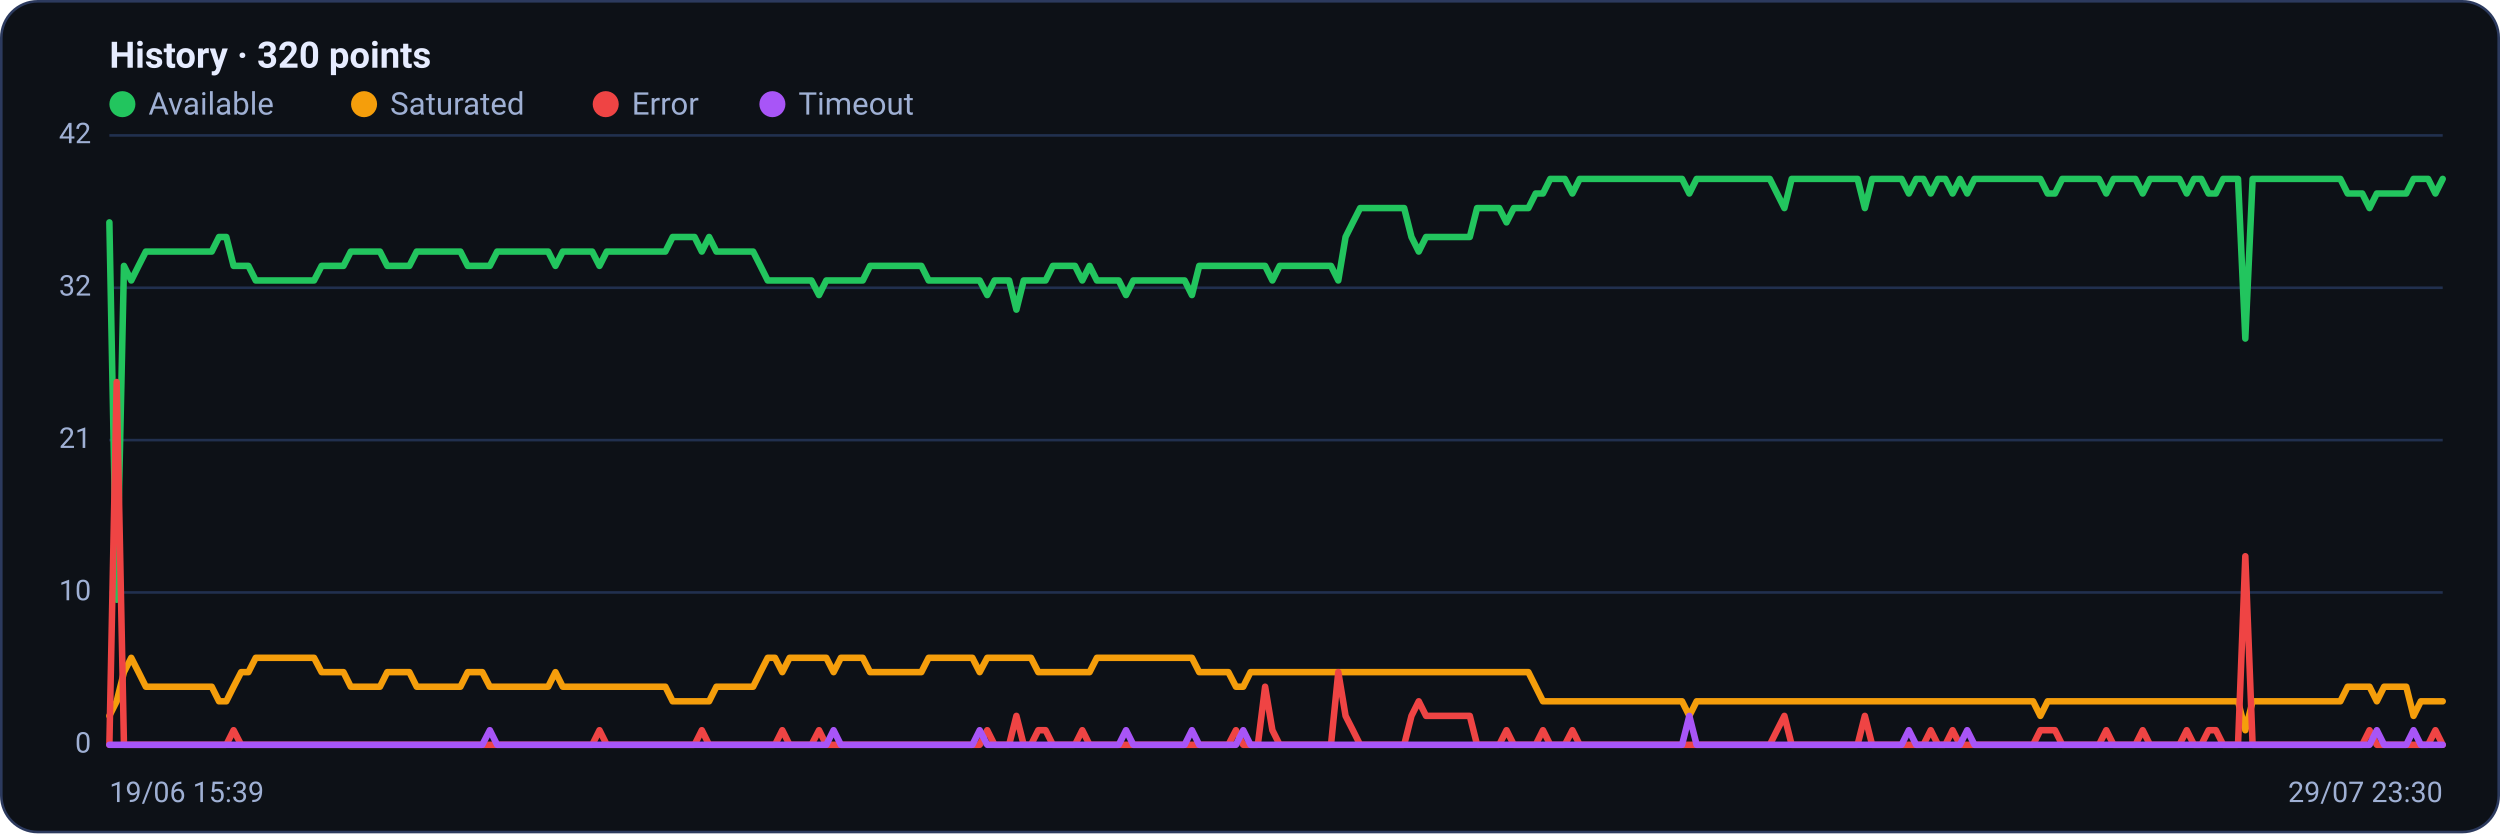
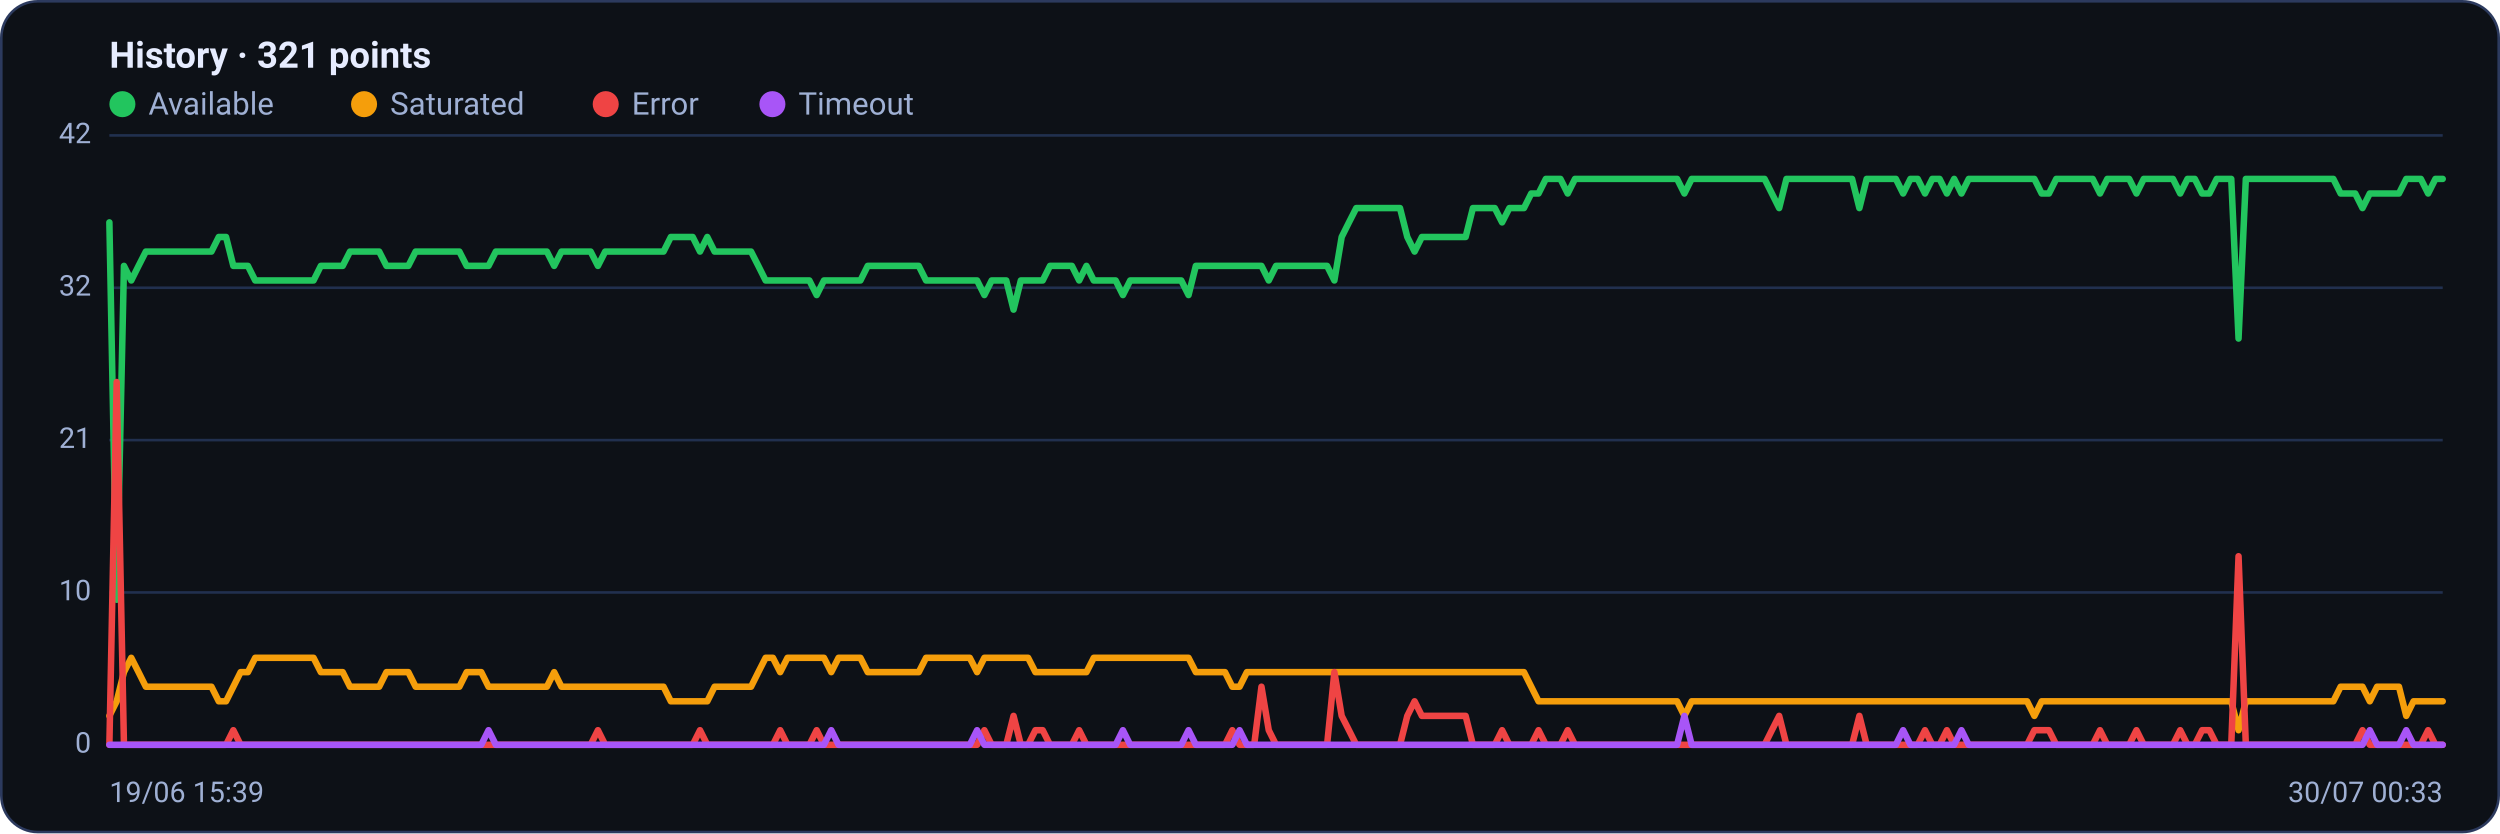
<svg xmlns="http://www.w3.org/2000/svg" viewBox="0 0 960 320" width="960" height="320" font-family="Segoe UI, system-ui, -apple-system, Roboto, Helvetica, Arial, sans-serif" role="img" aria-label="Availability history per region">
  <rect x="0.5" y="0.5" width="959" height="319" rx="14" fill="#0d1117" stroke="#2c3a5e" />
-   <text x="42" y="26" font-size="14" font-weight="600" fill="#e6ecff">History · 320 points</text>
+   <text x="42" y="26" font-size="14" font-weight="600" fill="#e6ecff">History · 321 points</text>
  <circle cx="47" cy="40" r="5" fill="#22c55e" />
  <text x="57" y="44" font-size="12" fill="#9fb0d4">Available</text>
  <circle cx="139.8" cy="40" r="5" fill="#f59e0b" />
  <text x="149.8" y="44" font-size="12" fill="#9fb0d4">Saturated</text>
  <circle cx="232.6" cy="40" r="5" fill="#ef4444" />
  <text x="242.6" y="44" font-size="12" fill="#9fb0d4">Error</text>
  <circle cx="296.6" cy="40" r="5" fill="#a855f7" />
  <text x="306.6" y="44" font-size="12" fill="#9fb0d4">Timeout</text>
  <line x1="42" y1="286.0" x2="938" y2="286.0" stroke="#21304f" stroke-width="1" />
  <text x="35" y="289.0" text-anchor="end" font-size="11" fill="#9fb0d4">0</text>
  <line x1="42" y1="227.5" x2="938" y2="227.5" stroke="#21304f" stroke-width="1" />
  <text x="35" y="230.5" text-anchor="end" font-size="11" fill="#9fb0d4">10</text>
  <line x1="42" y1="169.0" x2="938" y2="169.0" stroke="#21304f" stroke-width="1" />
  <text x="35" y="172.0" text-anchor="end" font-size="11" fill="#9fb0d4">21</text>
  <line x1="42" y1="110.5" x2="938" y2="110.5" stroke="#21304f" stroke-width="1" />
  <text x="35" y="113.5" text-anchor="end" font-size="11" fill="#9fb0d4">32</text>
  <line x1="42" y1="52.0" x2="938" y2="52.0" stroke="#21304f" stroke-width="1" />
  <text x="35" y="55.0" text-anchor="end" font-size="11" fill="#9fb0d4">42</text>
-   <polyline fill="none" stroke="#22c55e" stroke-width="2.5" stroke-linejoin="round" stroke-linecap="round" points="42.0,85.4 44.8,230.3 47.6,102.1 50.4,107.7 53.2,102.1 56.0,96.6 58.9,96.6 61.7,96.6 64.5,96.6 67.3,96.6 70.1,96.6 72.9,96.6 75.7,96.6 78.5,96.6 81.3,96.6 84.1,91.0 86.9,91.0 89.7,102.1 92.6,102.1 95.4,102.1 98.2,107.7 101.0,107.7 103.8,107.7 106.6,107.7 109.4,107.7 112.2,107.7 115.0,107.7 117.8,107.7 120.6,107.7 123.5,102.1 126.3,102.1 129.1,102.1 131.9,102.1 134.7,96.6 137.5,96.6 140.3,96.6 143.1,96.6 145.9,96.6 148.7,102.1 151.5,102.1 154.4,102.1 157.2,102.1 160.0,96.6 162.8,96.6 165.6,96.6 168.4,96.6 171.2,96.6 174.0,96.6 176.8,96.6 179.6,102.1 182.4,102.1 185.2,102.1 188.1,102.1 190.9,96.6 193.7,96.6 196.5,96.6 199.3,96.6 202.1,96.6 204.9,96.6 207.7,96.6 210.5,96.6 213.3,102.1 216.1,96.6 219.0,96.6 221.8,96.6 224.6,96.6 227.4,96.6 230.2,102.1 233.0,96.6 235.8,96.6 238.6,96.6 241.4,96.6 244.2,96.6 247.0,96.6 249.8,96.6 252.7,96.6 255.5,96.6 258.3,91.0 261.1,91.0 263.9,91.0 266.7,91.0 269.5,96.6 272.3,91.0 275.1,96.6 277.9,96.6 280.7,96.6 283.6,96.6 286.4,96.6 289.2,96.6 292.0,102.1 294.8,107.7 297.6,107.7 300.4,107.7 303.2,107.7 306.0,107.7 308.8,107.7 311.6,107.7 314.5,113.3 317.3,107.7 320.1,107.7 322.9,107.7 325.7,107.7 328.5,107.7 331.3,107.7 334.1,102.1 336.9,102.1 339.7,102.1 342.5,102.1 345.3,102.1 348.2,102.1 351.0,102.1 353.8,102.1 356.6,107.7 359.4,107.7 362.2,107.7 365.0,107.7 367.8,107.7 370.6,107.7 373.4,107.7 376.2,107.7 379.1,113.3 381.9,107.7 384.7,107.7 387.5,107.7 390.3,118.9 393.1,107.7 395.9,107.7 398.7,107.7 401.5,107.7 404.3,102.1 407.1,102.1 409.9,102.1 412.8,102.1 415.6,107.7 418.4,102.1 421.2,107.7 424.0,107.7 426.8,107.7 429.6,107.7 432.4,113.3 435.2,107.7 438.0,107.7 440.8,107.7 443.7,107.7 446.5,107.7 449.3,107.7 452.1,107.7 454.9,107.7 457.7,113.3 460.5,102.1 463.3,102.1 466.1,102.1 468.9,102.1 471.7,102.1 474.6,102.1 477.4,102.1 480.2,102.1 483.0,102.1 485.8,102.1 488.6,107.7 491.4,102.1 494.2,102.1 497.0,102.1 499.8,102.1 502.6,102.1 505.4,102.1 508.3,102.1 511.1,102.1 513.9,107.7 516.7,91.0 519.5,85.4 522.3,79.9 525.1,79.9 527.9,79.9 530.7,79.9 533.5,79.9 536.3,79.9 539.2,79.9 542.0,91.0 544.8,96.6 547.6,91.0 550.4,91.0 553.2,91.0 556.0,91.0 558.8,91.0 561.6,91.0 564.4,91.0 567.2,79.9 570.1,79.9 572.9,79.9 575.7,79.9 578.5,85.4 581.3,79.9 584.1,79.9 586.9,79.9 589.7,74.3 592.5,74.3 595.3,68.7 598.1,68.7 600.9,68.7 603.8,74.3 606.6,68.7 609.4,68.7 612.2,68.7 615.0,68.7 617.8,68.7 620.6,68.7 623.4,68.7 626.2,68.7 629.0,68.7 631.8,68.7 634.7,68.7 637.5,68.7 640.3,68.7 643.1,68.7 645.9,68.7 648.7,74.3 651.5,68.7 654.3,68.7 657.1,68.7 659.9,68.7 662.7,68.7 665.5,68.7 668.4,68.7 671.2,68.7 674.0,68.7 676.8,68.7 679.6,68.7 682.4,74.3 685.2,79.9 688.0,68.7 690.8,68.7 693.6,68.7 696.4,68.7 699.3,68.7 702.1,68.7 704.9,68.7 707.7,68.7 710.5,68.7 713.3,68.7 716.1,79.9 718.9,68.7 721.7,68.7 724.5,68.7 727.3,68.7 730.2,68.7 733.0,74.3 735.8,68.7 738.6,68.7 741.4,74.3 744.2,68.7 747.0,68.7 749.8,74.3 752.6,68.7 755.4,74.3 758.2,68.7 761.0,68.7 763.9,68.7 766.7,68.7 769.5,68.7 772.3,68.7 775.1,68.7 777.9,68.7 780.7,68.7 783.5,68.7 786.3,74.3 789.1,74.3 791.9,68.7 794.8,68.7 797.6,68.7 800.4,68.7 803.2,68.7 806.0,68.7 808.8,74.3 811.6,68.7 814.4,68.7 817.2,68.7 820.0,68.7 822.8,74.3 825.6,68.7 828.5,68.7 831.3,68.7 834.1,68.7 836.9,68.7 839.7,74.3 842.5,68.7 845.3,68.7 848.1,74.3 850.9,74.3 853.7,68.7 856.5,68.7 859.4,68.7 862.2,130.0 865.0,68.7 867.8,68.7 870.6,68.7 873.4,68.7 876.2,68.7 879.0,68.7 881.8,68.7 884.6,68.7 887.4,68.7 890.3,68.7 893.1,68.7 895.9,68.7 898.7,68.7 901.5,74.3 904.3,74.3 907.1,74.3 909.9,79.9 912.7,74.3 915.5,74.3 918.3,74.3 921.1,74.3 924.0,74.3 926.8,68.7 929.6,68.7 932.4,68.7 935.2,74.3 938.0,68.7" />
-   <polyline fill="none" stroke="#f59e0b" stroke-width="2.5" stroke-linejoin="round" stroke-linecap="round" points="42.0,274.9 44.8,269.3 47.6,258.1 50.4,252.6 53.2,258.1 56.0,263.7 58.9,263.7 61.7,263.7 64.5,263.7 67.3,263.7 70.1,263.7 72.9,263.7 75.7,263.7 78.5,263.7 81.3,263.7 84.1,269.3 86.9,269.3 89.7,263.7 92.6,258.1 95.4,258.1 98.2,252.6 101.0,252.6 103.8,252.6 106.6,252.6 109.4,252.6 112.2,252.6 115.0,252.6 117.8,252.6 120.6,252.6 123.5,258.1 126.3,258.1 129.1,258.1 131.9,258.1 134.7,263.7 137.5,263.7 140.3,263.7 143.1,263.7 145.9,263.7 148.7,258.1 151.5,258.1 154.4,258.1 157.2,258.1 160.0,263.7 162.8,263.7 165.6,263.7 168.4,263.7 171.2,263.7 174.0,263.7 176.8,263.7 179.6,258.1 182.4,258.1 185.2,258.1 188.1,263.7 190.9,263.7 193.7,263.7 196.5,263.7 199.3,263.7 202.1,263.7 204.9,263.7 207.7,263.7 210.5,263.7 213.3,258.1 216.1,263.7 219.0,263.7 221.8,263.7 224.6,263.7 227.4,263.7 230.2,263.7 233.0,263.7 235.8,263.7 238.6,263.7 241.4,263.7 244.2,263.7 247.0,263.7 249.8,263.7 252.7,263.7 255.5,263.7 258.3,269.3 261.1,269.3 263.9,269.3 266.7,269.3 269.5,269.3 272.3,269.3 275.1,263.7 277.9,263.7 280.7,263.7 283.6,263.7 286.4,263.7 289.2,263.7 292.0,258.1 294.8,252.6 297.6,252.6 300.4,258.1 303.2,252.6 306.0,252.6 308.8,252.6 311.6,252.6 314.5,252.6 317.3,252.6 320.1,258.1 322.9,252.6 325.7,252.6 328.5,252.6 331.3,252.6 334.1,258.1 336.9,258.1 339.7,258.1 342.5,258.1 345.3,258.1 348.2,258.1 351.0,258.1 353.8,258.1 356.6,252.6 359.4,252.6 362.2,252.6 365.0,252.6 367.8,252.6 370.6,252.6 373.4,252.6 376.2,258.1 379.1,252.6 381.9,252.6 384.7,252.6 387.5,252.6 390.3,252.6 393.1,252.6 395.9,252.6 398.7,258.1 401.5,258.1 404.3,258.1 407.1,258.1 409.9,258.1 412.8,258.1 415.6,258.1 418.4,258.1 421.2,252.6 424.0,252.6 426.8,252.6 429.6,252.6 432.4,252.6 435.2,252.6 438.0,252.6 440.8,252.6 443.7,252.6 446.5,252.6 449.3,252.6 452.1,252.6 454.9,252.6 457.7,252.6 460.5,258.1 463.3,258.1 466.1,258.1 468.9,258.1 471.7,258.1 474.6,263.7 477.4,263.7 480.2,258.1 483.0,258.1 485.8,258.1 488.6,258.1 491.4,258.1 494.2,258.1 497.0,258.1 499.8,258.1 502.6,258.1 505.4,258.1 508.3,258.1 511.1,258.1 513.9,258.1 516.7,258.1 519.5,258.1 522.3,258.1 525.1,258.1 527.9,258.1 530.7,258.1 533.5,258.1 536.3,258.1 539.2,258.1 542.0,258.1 544.8,258.1 547.6,258.1 550.4,258.1 553.2,258.1 556.0,258.1 558.8,258.1 561.6,258.1 564.4,258.1 567.2,258.1 570.1,258.1 572.9,258.1 575.7,258.1 578.5,258.1 581.3,258.1 584.1,258.1 586.9,258.1 589.7,263.7 592.5,269.3 595.3,269.3 598.1,269.3 600.9,269.3 603.8,269.3 606.6,269.3 609.4,269.3 612.2,269.3 615.0,269.3 617.8,269.3 620.6,269.3 623.4,269.3 626.2,269.3 629.0,269.3 631.8,269.3 634.7,269.3 637.5,269.3 640.3,269.3 643.1,269.3 645.9,269.3 648.7,274.9 651.5,269.3 654.3,269.3 657.1,269.3 659.9,269.3 662.7,269.3 665.5,269.3 668.4,269.3 671.2,269.3 674.0,269.3 676.8,269.3 679.6,269.3 682.4,269.3 685.2,269.3 688.0,269.3 690.8,269.3 693.6,269.3 696.4,269.3 699.3,269.3 702.1,269.3 704.9,269.3 707.7,269.3 710.5,269.3 713.3,269.3 716.1,269.3 718.9,269.3 721.7,269.3 724.5,269.3 727.3,269.3 730.2,269.3 733.0,269.3 735.8,269.3 738.6,269.3 741.4,269.3 744.2,269.3 747.0,269.3 749.8,269.3 752.6,269.3 755.4,269.3 758.2,269.3 761.0,269.3 763.9,269.3 766.7,269.3 769.5,269.3 772.3,269.3 775.1,269.3 777.9,269.3 780.7,269.3 783.5,274.9 786.3,269.3 789.1,269.3 791.9,269.3 794.8,269.3 797.6,269.3 800.4,269.3 803.2,269.3 806.0,269.3 808.8,269.3 811.6,269.3 814.4,269.3 817.2,269.3 820.0,269.3 822.8,269.3 825.6,269.3 828.5,269.3 831.3,269.3 834.1,269.3 836.9,269.3 839.7,269.3 842.5,269.3 845.3,269.3 848.1,269.3 850.9,269.3 853.7,269.3 856.5,269.3 859.4,269.3 862.2,280.4 865.0,269.3 867.8,269.3 870.6,269.3 873.4,269.3 876.2,269.3 879.0,269.3 881.8,269.3 884.6,269.3 887.4,269.3 890.3,269.3 893.1,269.3 895.9,269.3 898.7,269.3 901.5,263.7 904.3,263.7 907.1,263.7 909.9,263.7 912.7,269.3 915.5,263.7 918.3,263.7 921.1,263.7 924.0,263.7 926.8,274.9 929.6,269.3 932.4,269.3 935.2,269.3 938.0,269.3" />
-   <polyline fill="none" stroke="#ef4444" stroke-width="2.5" stroke-linejoin="round" stroke-linecap="round" points="42.0,286.0 44.8,146.7 47.6,286.0 50.4,286.0 53.2,286.0 56.0,286.0 58.9,286.0 61.7,286.0 64.5,286.0 67.3,286.0 70.1,286.0 72.9,286.0 75.7,286.0 78.5,286.0 81.3,286.0 84.1,286.0 86.9,286.0 89.7,280.4 92.6,286.0 95.4,286.0 98.2,286.0 101.0,286.0 103.8,286.0 106.6,286.0 109.4,286.0 112.2,286.0 115.0,286.0 117.8,286.0 120.6,286.0 123.5,286.0 126.3,286.0 129.1,286.0 131.9,286.0 134.7,286.0 137.5,286.0 140.3,286.0 143.1,286.0 145.9,286.0 148.7,286.0 151.5,286.0 154.4,286.0 157.2,286.0 160.0,286.0 162.8,286.0 165.6,286.0 168.4,286.0 171.2,286.0 174.0,286.0 176.8,286.0 179.6,286.0 182.4,286.0 185.2,286.0 188.1,286.0 190.9,286.0 193.7,286.0 196.5,286.0 199.3,286.0 202.1,286.0 204.9,286.0 207.7,286.0 210.5,286.0 213.3,286.0 216.1,286.0 219.0,286.0 221.8,286.0 224.6,286.0 227.4,286.0 230.2,280.4 233.0,286.0 235.8,286.0 238.6,286.0 241.4,286.0 244.2,286.0 247.0,286.0 249.8,286.0 252.7,286.0 255.5,286.0 258.3,286.0 261.1,286.0 263.9,286.0 266.7,286.0 269.5,280.4 272.3,286.0 275.1,286.0 277.9,286.0 280.7,286.0 283.6,286.0 286.4,286.0 289.2,286.0 292.0,286.0 294.8,286.0 297.6,286.0 300.4,280.4 303.2,286.0 306.0,286.0 308.8,286.0 311.6,286.0 314.5,280.4 317.3,286.0 320.1,286.0 322.9,286.0 325.7,286.0 328.5,286.0 331.3,286.0 334.1,286.0 336.9,286.0 339.7,286.0 342.5,286.0 345.3,286.0 348.2,286.0 351.0,286.0 353.8,286.0 356.6,286.0 359.4,286.0 362.2,286.0 365.0,286.0 367.8,286.0 370.6,286.0 373.4,286.0 376.2,286.0 379.1,280.4 381.9,286.0 384.7,286.0 387.5,286.0 390.3,274.9 393.1,286.0 395.9,286.0 398.7,280.4 401.5,280.4 404.3,286.0 407.1,286.0 409.9,286.0 412.8,286.0 415.6,280.4 418.4,286.0 421.2,286.0 424.0,286.0 426.8,286.0 429.6,286.0 432.4,286.0 435.2,286.0 438.0,286.0 440.8,286.0 443.7,286.0 446.5,286.0 449.3,286.0 452.1,286.0 454.9,286.0 457.7,286.0 460.5,286.0 463.3,286.0 466.1,286.0 468.9,286.0 471.7,286.0 474.6,280.4 477.4,286.0 480.2,286.0 483.0,286.0 485.8,263.7 488.6,280.4 491.4,286.0 494.2,286.0 497.0,286.0 499.8,286.0 502.6,286.0 505.4,286.0 508.3,286.0 511.1,286.0 513.9,258.1 516.7,274.9 519.5,280.4 522.3,286.0 525.1,286.0 527.9,286.0 530.7,286.0 533.5,286.0 536.3,286.0 539.2,286.0 542.0,274.9 544.8,269.3 547.6,274.9 550.4,274.9 553.2,274.9 556.0,274.9 558.8,274.9 561.6,274.9 564.4,274.9 567.2,286.0 570.1,286.0 572.9,286.0 575.7,286.0 578.5,280.4 581.3,286.0 584.1,286.0 586.9,286.0 589.7,286.0 592.5,280.4 595.3,286.0 598.1,286.0 600.9,286.0 603.8,280.4 606.6,286.0 609.4,286.0 612.2,286.0 615.0,286.0 617.8,286.0 620.6,286.0 623.4,286.0 626.2,286.0 629.0,286.0 631.8,286.0 634.7,286.0 637.5,286.0 640.3,286.0 643.1,286.0 645.9,286.0 648.7,286.0 651.5,286.0 654.3,286.0 657.1,286.0 659.9,286.0 662.7,286.0 665.5,286.0 668.4,286.0 671.2,286.0 674.0,286.0 676.8,286.0 679.6,286.0 682.4,280.4 685.2,274.9 688.0,286.0 690.8,286.0 693.6,286.0 696.4,286.0 699.3,286.0 702.1,286.0 704.9,286.0 707.7,286.0 710.5,286.0 713.3,286.0 716.1,274.9 718.9,286.0 721.7,286.0 724.5,286.0 727.3,286.0 730.2,286.0 733.0,286.0 735.8,286.0 738.6,286.0 741.4,280.4 744.2,286.0 747.0,286.0 749.8,280.4 752.6,286.0 755.4,286.0 758.2,286.0 761.0,286.0 763.9,286.0 766.7,286.0 769.5,286.0 772.3,286.0 775.1,286.0 777.9,286.0 780.7,286.0 783.5,280.4 786.3,280.4 789.1,280.4 791.9,286.0 794.8,286.0 797.6,286.0 800.4,286.0 803.2,286.0 806.0,286.0 808.8,280.4 811.6,286.0 814.4,286.0 817.2,286.0 820.0,286.0 822.8,280.4 825.6,286.0 828.5,286.0 831.3,286.0 834.1,286.0 836.9,286.0 839.7,280.4 842.5,286.0 845.3,286.0 848.1,280.4 850.9,280.4 853.7,286.0 856.5,286.0 859.4,286.0 862.2,213.6 865.0,286.0 867.8,286.0 870.6,286.0 873.4,286.0 876.2,286.0 879.0,286.0 881.8,286.0 884.6,286.0 887.4,286.0 890.3,286.0 893.1,286.0 895.9,286.0 898.7,286.0 901.5,286.0 904.3,286.0 907.1,286.0 909.9,280.4 912.7,286.0 915.5,286.0 918.3,286.0 921.1,286.0 924.0,286.0 926.8,286.0 929.6,286.0 932.4,286.0 935.2,280.4 938.0,286.0" />
-   <polyline fill="none" stroke="#a855f7" stroke-width="2.5" stroke-linejoin="round" stroke-linecap="round" points="42.0,286.0 44.8,286.0 47.6,286.0 50.4,286.0 53.2,286.0 56.0,286.0 58.9,286.0 61.7,286.0 64.5,286.0 67.3,286.0 70.1,286.0 72.9,286.0 75.7,286.0 78.5,286.0 81.3,286.0 84.1,286.0 86.9,286.0 89.7,286.0 92.6,286.0 95.4,286.0 98.2,286.0 101.0,286.0 103.8,286.0 106.6,286.0 109.4,286.0 112.2,286.0 115.0,286.0 117.8,286.0 120.6,286.0 123.5,286.0 126.3,286.0 129.1,286.0 131.9,286.0 134.7,286.0 137.5,286.0 140.3,286.0 143.1,286.0 145.9,286.0 148.7,286.0 151.5,286.0 154.4,286.0 157.2,286.0 160.0,286.0 162.8,286.0 165.6,286.0 168.4,286.0 171.2,286.0 174.0,286.0 176.8,286.0 179.6,286.0 182.4,286.0 185.2,286.0 188.1,280.4 190.9,286.0 193.7,286.0 196.5,286.0 199.3,286.0 202.1,286.0 204.9,286.0 207.7,286.0 210.5,286.0 213.3,286.0 216.1,286.0 219.0,286.0 221.8,286.0 224.6,286.0 227.4,286.0 230.2,286.0 233.0,286.0 235.8,286.0 238.6,286.0 241.4,286.0 244.2,286.0 247.0,286.0 249.8,286.0 252.7,286.0 255.5,286.0 258.3,286.0 261.1,286.0 263.9,286.0 266.7,286.0 269.5,286.0 272.3,286.0 275.1,286.0 277.9,286.0 280.7,286.0 283.6,286.0 286.4,286.0 289.2,286.0 292.0,286.0 294.8,286.0 297.6,286.0 300.4,286.0 303.2,286.0 306.0,286.0 308.8,286.0 311.6,286.0 314.5,286.0 317.3,286.0 320.1,280.4 322.9,286.0 325.7,286.0 328.5,286.0 331.3,286.0 334.1,286.0 336.9,286.0 339.7,286.0 342.5,286.0 345.3,286.0 348.2,286.0 351.0,286.0 353.8,286.0 356.6,286.0 359.4,286.0 362.2,286.0 365.0,286.0 367.8,286.0 370.6,286.0 373.4,286.0 376.2,280.4 379.1,286.0 381.9,286.0 384.7,286.0 387.5,286.0 390.3,286.0 393.1,286.0 395.9,286.0 398.7,286.0 401.5,286.0 404.3,286.0 407.1,286.0 409.9,286.0 412.8,286.0 415.6,286.0 418.4,286.0 421.2,286.0 424.0,286.0 426.8,286.0 429.6,286.0 432.4,280.4 435.2,286.0 438.0,286.0 440.8,286.0 443.7,286.0 446.5,286.0 449.3,286.0 452.1,286.0 454.9,286.0 457.7,280.4 460.5,286.0 463.3,286.0 466.1,286.0 468.9,286.0 471.7,286.0 474.6,286.0 477.4,280.4 480.2,286.0 483.0,286.0 485.8,286.0 488.6,286.0 491.4,286.0 494.2,286.0 497.0,286.0 499.8,286.0 502.6,286.0 505.4,286.0 508.3,286.0 511.1,286.0 513.9,286.0 516.7,286.0 519.5,286.0 522.3,286.0 525.1,286.0 527.9,286.0 530.7,286.0 533.5,286.0 536.3,286.0 539.2,286.0 542.0,286.0 544.8,286.0 547.6,286.0 550.4,286.0 553.2,286.0 556.0,286.0 558.8,286.0 561.6,286.0 564.4,286.0 567.2,286.0 570.1,286.0 572.9,286.0 575.7,286.0 578.5,286.0 581.3,286.0 584.1,286.0 586.9,286.0 589.7,286.0 592.5,286.0 595.3,286.0 598.1,286.0 600.9,286.0 603.8,286.0 606.6,286.0 609.4,286.0 612.2,286.0 615.0,286.0 617.8,286.0 620.6,286.0 623.4,286.0 626.2,286.0 629.0,286.0 631.8,286.0 634.7,286.0 637.5,286.0 640.3,286.0 643.1,286.0 645.9,286.0 648.7,274.9 651.5,286.0 654.3,286.0 657.1,286.0 659.9,286.0 662.7,286.0 665.5,286.0 668.4,286.0 671.2,286.0 674.0,286.0 676.8,286.0 679.6,286.0 682.4,286.0 685.2,286.0 688.0,286.0 690.8,286.0 693.6,286.0 696.4,286.0 699.3,286.0 702.1,286.0 704.9,286.0 707.7,286.0 710.5,286.0 713.3,286.0 716.1,286.0 718.9,286.0 721.7,286.0 724.5,286.0 727.3,286.0 730.2,286.0 733.0,280.4 735.8,286.0 738.6,286.0 741.4,286.0 744.2,286.0 747.0,286.0 749.8,286.0 752.6,286.0 755.4,280.4 758.2,286.0 761.0,286.0 763.9,286.0 766.7,286.0 769.5,286.0 772.3,286.0 775.1,286.0 777.9,286.0 780.7,286.0 783.5,286.0 786.3,286.0 789.1,286.0 791.9,286.0 794.8,286.0 797.6,286.0 800.4,286.0 803.2,286.0 806.0,286.0 808.8,286.0 811.6,286.0 814.4,286.0 817.2,286.0 820.0,286.0 822.8,286.0 825.6,286.0 828.5,286.0 831.3,286.0 834.1,286.0 836.9,286.0 839.7,286.0 842.5,286.0 845.3,286.0 848.1,286.0 850.9,286.0 853.7,286.0 856.5,286.0 859.4,286.0 862.2,286.0 865.0,286.0 867.8,286.0 870.6,286.0 873.4,286.0 876.2,286.0 879.0,286.0 881.8,286.0 884.6,286.0 887.4,286.0 890.3,286.0 893.1,286.0 895.9,286.0 898.7,286.0 901.5,286.0 904.3,286.0 907.1,286.0 909.9,286.0 912.7,280.4 915.5,286.0 918.3,286.0 921.1,286.0 924.0,286.0 926.8,280.4 929.6,286.0 932.4,286.0 935.2,286.0 938.0,286.0" />
+   <polyline fill="none" stroke="#22c55e" stroke-width="2.5" stroke-linejoin="round" stroke-linecap="round" points="42.0,85.4 44.8,230.3 47.6,102.1 50.4,107.7 53.2,102.1 56.0,96.6 58.8,96.6 61.6,96.6 64.4,96.6 67.2,96.6 70.0,96.6 72.8,96.6 75.6,96.6 78.4,96.6 81.2,96.6 84.0,91.0 86.8,91.0 89.6,102.1 92.4,102.1 95.2,102.1 98.0,107.7 100.8,107.7 103.6,107.7 106.4,107.7 109.2,107.7 112.0,107.7 114.8,107.7 117.6,107.7 120.4,107.7 123.2,102.1 126.0,102.1 128.8,102.1 131.6,102.1 134.4,96.6 137.2,96.6 140.0,96.6 142.8,96.6 145.6,96.6 148.4,102.1 151.2,102.1 154.0,102.1 156.8,102.1 159.6,96.6 162.4,96.6 165.2,96.6 168.0,96.6 170.8,96.6 173.6,96.6 176.4,96.6 179.2,102.1 182.0,102.1 184.8,102.1 187.6,102.1 190.4,96.6 193.2,96.6 196.0,96.6 198.8,96.6 201.6,96.6 204.4,96.6 207.2,96.6 210.0,96.6 212.8,102.1 215.6,96.6 218.4,96.6 221.2,96.6 224.0,96.6 226.8,96.6 229.6,102.1 232.4,96.6 235.2,96.6 238.0,96.6 240.8,96.6 243.6,96.6 246.4,96.6 249.2,96.6 252.0,96.6 254.8,96.6 257.6,91.0 260.4,91.0 263.2,91.0 266.0,91.0 268.8,96.6 271.6,91.0 274.4,96.6 277.2,96.6 280.0,96.6 282.8,96.6 285.6,96.6 288.4,96.6 291.2,102.1 294.0,107.7 296.8,107.7 299.6,107.7 302.4,107.7 305.2,107.7 308.0,107.7 310.8,107.7 313.6,113.3 316.4,107.7 319.2,107.7 322.0,107.7 324.8,107.7 327.6,107.7 330.4,107.7 333.2,102.1 336.0,102.1 338.8,102.1 341.6,102.1 344.4,102.1 347.2,102.1 350.0,102.1 352.8,102.1 355.6,107.7 358.4,107.7 361.2,107.7 364.0,107.7 366.8,107.7 369.6,107.7 372.4,107.7 375.2,107.7 378.0,113.3 380.8,107.7 383.6,107.7 386.4,107.7 389.2,118.9 392.0,107.7 394.8,107.7 397.6,107.7 400.4,107.7 403.2,102.1 406.0,102.1 408.8,102.1 411.6,102.1 414.4,107.7 417.2,102.1 420.0,107.7 422.8,107.7 425.6,107.7 428.4,107.7 431.2,113.3 434.0,107.7 436.8,107.7 439.6,107.7 442.4,107.7 445.2,107.7 448.0,107.7 450.8,107.7 453.6,107.7 456.4,113.3 459.2,102.1 462.0,102.1 464.8,102.1 467.6,102.1 470.4,102.1 473.2,102.1 476.0,102.1 478.8,102.1 481.6,102.1 484.4,102.1 487.2,107.7 490.0,102.1 492.8,102.1 495.6,102.1 498.4,102.1 501.2,102.1 504.0,102.1 506.8,102.1 509.6,102.1 512.4,107.7 515.2,91.0 518.0,85.4 520.8,79.9 523.6,79.9 526.4,79.9 529.2,79.9 532.0,79.9 534.8,79.9 537.6,79.9 540.4,91.0 543.2,96.6 546.0,91.0 548.8,91.0 551.6,91.0 554.4,91.0 557.2,91.0 560.0,91.0 562.8,91.0 565.6,79.9 568.4,79.9 571.2,79.9 574.0,79.9 576.8,85.4 579.6,79.9 582.4,79.9 585.2,79.9 588.0,74.3 590.8,74.3 593.6,68.7 596.4,68.7 599.2,68.7 602.0,74.3 604.8,68.7 607.6,68.7 610.4,68.7 613.2,68.7 616.0,68.7 618.8,68.7 621.6,68.7 624.4,68.7 627.2,68.7 630.0,68.7 632.8,68.7 635.6,68.7 638.4,68.7 641.2,68.7 644.0,68.7 646.8,74.3 649.6,68.7 652.4,68.7 655.2,68.7 658.0,68.7 660.8,68.7 663.6,68.7 666.4,68.7 669.2,68.7 672.0,68.7 674.8,68.7 677.6,68.7 680.4,74.3 683.2,79.9 686.0,68.7 688.8,68.7 691.6,68.7 694.4,68.7 697.2,68.7 700.0,68.7 702.8,68.7 705.6,68.7 708.4,68.7 711.2,68.7 714.0,79.9 716.8,68.7 719.6,68.7 722.4,68.7 725.2,68.7 728.0,68.7 730.8,74.3 733.6,68.7 736.4,68.7 739.2,74.3 742.0,68.7 744.8,68.7 747.6,74.3 750.4,68.7 753.2,74.3 756.0,68.7 758.8,68.7 761.6,68.7 764.4,68.7 767.2,68.7 770.0,68.7 772.8,68.7 775.6,68.7 778.4,68.7 781.2,68.7 784.0,74.3 786.8,74.3 789.6,68.7 792.4,68.7 795.2,68.7 798.0,68.7 800.8,68.7 803.6,68.7 806.4,74.3 809.2,68.7 812.0,68.7 814.8,68.7 817.6,68.7 820.4,74.3 823.2,68.7 826.0,68.7 828.8,68.7 831.6,68.7 834.4,68.7 837.2,74.3 840.0,68.7 842.8,68.7 845.6,74.3 848.4,74.3 851.2,68.7 854.0,68.7 856.8,68.7 859.6,130.0 862.4,68.7 865.2,68.7 868.0,68.7 870.8,68.7 873.6,68.7 876.4,68.7 879.2,68.7 882.0,68.7 884.8,68.7 887.6,68.7 890.4,68.7 893.2,68.7 896.0,68.7 898.8,74.3 901.6,74.3 904.4,74.3 907.2,79.9 910.0,74.3 912.8,74.3 915.6,74.3 918.4,74.3 921.2,74.3 924.0,68.7 926.8,68.7 929.6,68.7 932.4,74.3 935.2,68.7 938.0,68.7" />
+   <polyline fill="none" stroke="#f59e0b" stroke-width="2.5" stroke-linejoin="round" stroke-linecap="round" points="42.0,274.9 44.8,269.3 47.6,258.1 50.4,252.6 53.2,258.1 56.0,263.7 58.8,263.7 61.6,263.7 64.4,263.7 67.2,263.7 70.0,263.7 72.8,263.7 75.6,263.7 78.4,263.7 81.2,263.7 84.0,269.3 86.8,269.3 89.6,263.7 92.4,258.1 95.2,258.1 98.0,252.6 100.8,252.6 103.6,252.6 106.4,252.6 109.2,252.6 112.0,252.6 114.8,252.6 117.6,252.6 120.4,252.6 123.2,258.1 126.0,258.1 128.8,258.1 131.6,258.1 134.4,263.7 137.2,263.7 140.0,263.7 142.8,263.7 145.6,263.7 148.4,258.1 151.2,258.1 154.0,258.1 156.8,258.1 159.6,263.7 162.4,263.7 165.2,263.7 168.0,263.7 170.8,263.7 173.6,263.7 176.4,263.7 179.2,258.1 182.0,258.1 184.8,258.1 187.6,263.7 190.4,263.7 193.2,263.7 196.0,263.7 198.8,263.7 201.6,263.7 204.4,263.7 207.2,263.7 210.0,263.7 212.8,258.1 215.6,263.7 218.4,263.7 221.2,263.7 224.0,263.7 226.8,263.7 229.6,263.7 232.4,263.7 235.2,263.7 238.0,263.7 240.8,263.7 243.6,263.7 246.4,263.7 249.2,263.7 252.0,263.7 254.8,263.7 257.6,269.3 260.4,269.3 263.2,269.3 266.0,269.3 268.8,269.3 271.6,269.3 274.4,263.7 277.2,263.7 280.0,263.7 282.8,263.7 285.6,263.7 288.4,263.7 291.2,258.1 294.0,252.6 296.8,252.6 299.6,258.1 302.4,252.6 305.2,252.6 308.0,252.6 310.8,252.6 313.6,252.6 316.4,252.6 319.2,258.1 322.0,252.6 324.8,252.6 327.6,252.6 330.4,252.6 333.2,258.1 336.0,258.1 338.8,258.1 341.6,258.1 344.4,258.1 347.2,258.1 350.0,258.1 352.8,258.1 355.6,252.6 358.4,252.6 361.2,252.6 364.0,252.6 366.8,252.6 369.6,252.6 372.4,252.6 375.2,258.1 378.0,252.6 380.8,252.6 383.6,252.6 386.4,252.6 389.2,252.6 392.0,252.6 394.8,252.6 397.6,258.1 400.4,258.1 403.2,258.1 406.0,258.1 408.8,258.1 411.6,258.1 414.4,258.1 417.2,258.1 420.0,252.6 422.8,252.6 425.6,252.6 428.4,252.6 431.2,252.6 434.0,252.6 436.8,252.6 439.6,252.6 442.4,252.6 445.2,252.6 448.0,252.6 450.8,252.6 453.6,252.6 456.4,252.6 459.2,258.1 462.0,258.1 464.8,258.1 467.6,258.1 470.4,258.1 473.2,263.7 476.0,263.7 478.8,258.1 481.6,258.1 484.4,258.1 487.2,258.1 490.0,258.1 492.8,258.1 495.6,258.1 498.4,258.1 501.2,258.1 504.0,258.1 506.8,258.1 509.6,258.1 512.4,258.1 515.2,258.1 518.0,258.1 520.8,258.1 523.6,258.1 526.4,258.1 529.2,258.1 532.0,258.1 534.8,258.1 537.6,258.1 540.4,258.1 543.2,258.1 546.0,258.1 548.8,258.1 551.6,258.1 554.4,258.1 557.2,258.1 560.0,258.1 562.8,258.1 565.6,258.1 568.4,258.1 571.2,258.1 574.0,258.1 576.8,258.1 579.6,258.1 582.4,258.1 585.2,258.1 588.0,263.7 590.8,269.3 593.6,269.3 596.4,269.3 599.2,269.3 602.0,269.3 604.8,269.3 607.6,269.3 610.4,269.3 613.2,269.3 616.0,269.3 618.8,269.3 621.6,269.3 624.4,269.3 627.2,269.3 630.0,269.3 632.8,269.3 635.6,269.3 638.4,269.3 641.2,269.3 644.0,269.3 646.8,274.9 649.6,269.3 652.4,269.3 655.2,269.3 658.0,269.3 660.8,269.3 663.6,269.3 666.4,269.3 669.2,269.3 672.0,269.3 674.8,269.3 677.6,269.3 680.4,269.3 683.2,269.3 686.0,269.3 688.8,269.3 691.6,269.3 694.4,269.3 697.2,269.3 700.0,269.3 702.8,269.3 705.6,269.3 708.4,269.3 711.2,269.3 714.0,269.3 716.8,269.3 719.6,269.3 722.4,269.3 725.2,269.3 728.0,269.3 730.8,269.3 733.6,269.3 736.4,269.3 739.2,269.3 742.0,269.3 744.8,269.3 747.6,269.3 750.4,269.3 753.2,269.3 756.0,269.3 758.8,269.3 761.6,269.3 764.4,269.3 767.2,269.3 770.0,269.3 772.8,269.3 775.6,269.3 778.4,269.3 781.2,274.9 784.0,269.3 786.8,269.3 789.6,269.3 792.4,269.3 795.2,269.3 798.0,269.3 800.8,269.3 803.6,269.3 806.4,269.3 809.2,269.3 812.0,269.3 814.8,269.3 817.6,269.3 820.4,269.3 823.2,269.3 826.0,269.3 828.8,269.3 831.6,269.3 834.4,269.3 837.2,269.3 840.0,269.3 842.8,269.3 845.6,269.3 848.4,269.3 851.2,269.3 854.0,269.3 856.8,269.3 859.6,280.4 862.4,269.3 865.2,269.3 868.0,269.3 870.8,269.3 873.6,269.3 876.4,269.3 879.2,269.3 882.0,269.3 884.8,269.3 887.6,269.3 890.4,269.3 893.2,269.3 896.0,269.3 898.8,263.7 901.6,263.7 904.4,263.7 907.2,263.7 910.0,269.3 912.8,263.7 915.6,263.7 918.4,263.7 921.2,263.7 924.0,274.9 926.8,269.3 929.6,269.3 932.4,269.3 935.2,269.3 938.0,269.3" />
+   <polyline fill="none" stroke="#ef4444" stroke-width="2.5" stroke-linejoin="round" stroke-linecap="round" points="42.0,286.0 44.8,146.7 47.6,286.0 50.4,286.0 53.2,286.0 56.0,286.0 58.8,286.0 61.6,286.0 64.4,286.0 67.2,286.0 70.0,286.0 72.8,286.0 75.6,286.0 78.4,286.0 81.2,286.0 84.0,286.0 86.8,286.0 89.6,280.4 92.4,286.0 95.2,286.0 98.0,286.0 100.8,286.0 103.6,286.0 106.4,286.0 109.2,286.0 112.0,286.0 114.8,286.0 117.6,286.0 120.4,286.0 123.2,286.0 126.0,286.0 128.8,286.0 131.6,286.0 134.4,286.0 137.2,286.0 140.0,286.0 142.8,286.0 145.6,286.0 148.4,286.0 151.2,286.0 154.0,286.0 156.8,286.0 159.6,286.0 162.4,286.0 165.2,286.0 168.0,286.0 170.8,286.0 173.6,286.0 176.4,286.0 179.2,286.0 182.0,286.0 184.8,286.0 187.6,286.0 190.4,286.0 193.2,286.0 196.0,286.0 198.8,286.0 201.6,286.0 204.4,286.0 207.2,286.0 210.0,286.0 212.8,286.0 215.6,286.0 218.4,286.0 221.2,286.0 224.0,286.0 226.8,286.0 229.6,280.4 232.4,286.0 235.2,286.0 238.0,286.0 240.8,286.0 243.6,286.0 246.4,286.0 249.2,286.0 252.0,286.0 254.8,286.0 257.6,286.0 260.4,286.0 263.2,286.0 266.0,286.0 268.8,280.4 271.6,286.0 274.4,286.0 277.2,286.0 280.0,286.0 282.8,286.0 285.6,286.0 288.4,286.0 291.2,286.0 294.0,286.0 296.8,286.0 299.6,280.4 302.4,286.0 305.2,286.0 308.0,286.0 310.8,286.0 313.6,280.4 316.4,286.0 319.2,286.0 322.0,286.0 324.8,286.0 327.6,286.0 330.4,286.0 333.2,286.0 336.0,286.0 338.8,286.0 341.6,286.0 344.4,286.0 347.2,286.0 350.0,286.0 352.8,286.0 355.6,286.0 358.4,286.0 361.2,286.0 364.0,286.0 366.8,286.0 369.6,286.0 372.4,286.0 375.2,286.0 378.0,280.4 380.8,286.0 383.6,286.0 386.4,286.0 389.2,274.9 392.0,286.0 394.8,286.0 397.6,280.4 400.4,280.4 403.2,286.0 406.0,286.0 408.8,286.0 411.6,286.0 414.4,280.4 417.2,286.0 420.0,286.0 422.8,286.0 425.6,286.0 428.4,286.0 431.2,286.0 434.0,286.0 436.8,286.0 439.6,286.0 442.4,286.0 445.2,286.0 448.0,286.0 450.8,286.0 453.6,286.0 456.4,286.0 459.2,286.0 462.0,286.0 464.8,286.0 467.6,286.0 470.4,286.0 473.2,280.4 476.0,286.0 478.8,286.0 481.6,286.0 484.4,263.7 487.2,280.4 490.0,286.0 492.8,286.0 495.6,286.0 498.4,286.0 501.2,286.0 504.0,286.0 506.8,286.0 509.6,286.0 512.4,258.1 515.2,274.9 518.0,280.4 520.8,286.0 523.6,286.0 526.4,286.0 529.2,286.0 532.0,286.0 534.8,286.0 537.6,286.0 540.4,274.9 543.2,269.3 546.0,274.9 548.8,274.9 551.6,274.9 554.4,274.9 557.2,274.9 560.0,274.9 562.8,274.9 565.6,286.0 568.4,286.0 571.2,286.0 574.0,286.0 576.8,280.4 579.6,286.0 582.4,286.0 585.2,286.0 588.0,286.0 590.8,280.4 593.6,286.0 596.4,286.0 599.2,286.0 602.0,280.4 604.8,286.0 607.6,286.0 610.4,286.0 613.2,286.0 616.0,286.0 618.8,286.0 621.6,286.0 624.4,286.0 627.2,286.0 630.0,286.0 632.8,286.0 635.6,286.0 638.4,286.0 641.2,286.0 644.0,286.0 646.8,286.0 649.6,286.0 652.4,286.0 655.2,286.0 658.0,286.0 660.8,286.0 663.6,286.0 666.4,286.0 669.2,286.0 672.0,286.0 674.8,286.0 677.6,286.0 680.4,280.4 683.2,274.9 686.0,286.0 688.8,286.0 691.6,286.0 694.4,286.0 697.2,286.0 700.0,286.0 702.8,286.0 705.6,286.0 708.4,286.0 711.2,286.0 714.0,274.9 716.8,286.0 719.6,286.0 722.4,286.0 725.2,286.0 728.0,286.0 730.8,286.0 733.6,286.0 736.4,286.0 739.2,280.4 742.0,286.0 744.8,286.0 747.6,280.4 750.4,286.0 753.2,286.0 756.0,286.0 758.8,286.0 761.6,286.0 764.4,286.0 767.2,286.0 770.0,286.0 772.8,286.0 775.6,286.0 778.4,286.0 781.2,280.4 784.0,280.4 786.8,280.4 789.6,286.0 792.4,286.0 795.2,286.0 798.0,286.0 800.8,286.0 803.6,286.0 806.4,280.4 809.2,286.0 812.0,286.0 814.8,286.0 817.6,286.0 820.4,280.4 823.2,286.0 826.0,286.0 828.8,286.0 831.6,286.0 834.4,286.0 837.2,280.4 840.0,286.0 842.8,286.0 845.6,280.4 848.4,280.4 851.2,286.0 854.0,286.0 856.8,286.0 859.6,213.6 862.4,286.0 865.2,286.0 868.0,286.0 870.8,286.0 873.6,286.0 876.4,286.0 879.2,286.0 882.0,286.0 884.8,286.0 887.6,286.0 890.4,286.0 893.2,286.0 896.0,286.0 898.8,286.0 901.6,286.0 904.4,286.0 907.2,280.4 910.0,286.0 912.8,286.0 915.6,286.0 918.4,286.0 921.2,286.0 924.0,286.0 926.8,286.0 929.6,286.0 932.4,280.4 935.2,286.0 938.0,286.0" />
+   <polyline fill="none" stroke="#a855f7" stroke-width="2.5" stroke-linejoin="round" stroke-linecap="round" points="42.0,286.0 44.8,286.0 47.6,286.0 50.4,286.0 53.2,286.0 56.0,286.0 58.8,286.0 61.6,286.0 64.4,286.0 67.2,286.0 70.0,286.0 72.8,286.0 75.6,286.0 78.4,286.0 81.2,286.0 84.0,286.0 86.8,286.0 89.6,286.0 92.4,286.0 95.2,286.0 98.0,286.0 100.8,286.0 103.6,286.0 106.4,286.0 109.2,286.0 112.0,286.0 114.8,286.0 117.6,286.0 120.4,286.0 123.2,286.0 126.0,286.0 128.8,286.0 131.6,286.0 134.4,286.0 137.2,286.0 140.0,286.0 142.8,286.0 145.6,286.0 148.4,286.0 151.2,286.0 154.0,286.0 156.8,286.0 159.6,286.0 162.4,286.0 165.2,286.0 168.0,286.0 170.8,286.0 173.6,286.0 176.4,286.0 179.2,286.0 182.0,286.0 184.8,286.0 187.6,280.4 190.4,286.0 193.2,286.0 196.0,286.0 198.8,286.0 201.6,286.0 204.4,286.0 207.2,286.0 210.0,286.0 212.8,286.0 215.6,286.0 218.4,286.0 221.2,286.0 224.0,286.0 226.8,286.0 229.6,286.0 232.4,286.0 235.2,286.0 238.0,286.0 240.8,286.0 243.6,286.0 246.4,286.0 249.2,286.0 252.0,286.0 254.8,286.0 257.6,286.0 260.4,286.0 263.2,286.0 266.0,286.0 268.8,286.0 271.6,286.0 274.4,286.0 277.2,286.0 280.0,286.0 282.8,286.0 285.6,286.0 288.4,286.0 291.2,286.0 294.0,286.0 296.8,286.0 299.6,286.0 302.4,286.0 305.2,286.0 308.0,286.0 310.8,286.0 313.6,286.0 316.4,286.0 319.2,280.4 322.0,286.0 324.8,286.0 327.6,286.0 330.4,286.0 333.2,286.0 336.0,286.0 338.8,286.0 341.6,286.0 344.4,286.0 347.2,286.0 350.0,286.0 352.8,286.0 355.6,286.0 358.4,286.0 361.2,286.0 364.0,286.0 366.8,286.0 369.6,286.0 372.4,286.0 375.2,280.4 378.0,286.0 380.8,286.0 383.6,286.0 386.4,286.0 389.2,286.0 392.0,286.0 394.8,286.0 397.6,286.0 400.4,286.0 403.2,286.0 406.0,286.0 408.8,286.0 411.6,286.0 414.4,286.0 417.2,286.0 420.0,286.0 422.8,286.0 425.6,286.0 428.4,286.0 431.2,280.4 434.0,286.0 436.8,286.0 439.6,286.0 442.4,286.0 445.2,286.0 448.0,286.0 450.8,286.0 453.6,286.0 456.4,280.4 459.2,286.0 462.0,286.0 464.8,286.0 467.6,286.0 470.4,286.0 473.2,286.0 476.0,280.4 478.8,286.0 481.6,286.0 484.4,286.0 487.2,286.0 490.0,286.0 492.8,286.0 495.6,286.0 498.4,286.0 501.2,286.0 504.0,286.0 506.8,286.0 509.6,286.0 512.4,286.0 515.2,286.0 518.0,286.0 520.8,286.0 523.6,286.0 526.4,286.0 529.2,286.0 532.0,286.0 534.8,286.0 537.6,286.0 540.4,286.0 543.2,286.0 546.0,286.0 548.8,286.0 551.6,286.0 554.4,286.0 557.2,286.0 560.0,286.0 562.8,286.0 565.6,286.0 568.4,286.0 571.2,286.0 574.0,286.0 576.8,286.0 579.6,286.0 582.4,286.0 585.2,286.0 588.0,286.0 590.8,286.0 593.6,286.0 596.4,286.0 599.2,286.0 602.0,286.0 604.8,286.0 607.6,286.0 610.4,286.0 613.2,286.0 616.0,286.0 618.8,286.0 621.6,286.0 624.4,286.0 627.2,286.0 630.0,286.0 632.8,286.0 635.6,286.0 638.4,286.0 641.2,286.0 644.0,286.0 646.8,274.9 649.6,286.0 652.4,286.0 655.2,286.0 658.0,286.0 660.8,286.0 663.6,286.0 666.4,286.0 669.2,286.0 672.0,286.0 674.8,286.0 677.6,286.0 680.4,286.0 683.2,286.0 686.0,286.0 688.8,286.0 691.6,286.0 694.4,286.0 697.2,286.0 700.0,286.0 702.8,286.0 705.6,286.0 708.4,286.0 711.2,286.0 714.0,286.0 716.8,286.0 719.6,286.0 722.4,286.0 725.2,286.0 728.0,286.0 730.8,280.4 733.6,286.0 736.4,286.0 739.2,286.0 742.0,286.0 744.8,286.0 747.6,286.0 750.4,286.0 753.2,280.4 756.0,286.0 758.8,286.0 761.6,286.0 764.4,286.0 767.2,286.0 770.0,286.0 772.8,286.0 775.6,286.0 778.4,286.0 781.2,286.0 784.0,286.0 786.8,286.0 789.6,286.0 792.4,286.0 795.2,286.0 798.0,286.0 800.8,286.0 803.6,286.0 806.4,286.0 809.2,286.0 812.0,286.0 814.8,286.0 817.6,286.0 820.4,286.0 823.2,286.0 826.0,286.0 828.8,286.0 831.6,286.0 834.4,286.0 837.2,286.0 840.0,286.0 842.8,286.0 845.6,286.0 848.4,286.0 851.2,286.0 854.0,286.0 856.8,286.0 859.6,286.0 862.4,286.0 865.2,286.0 868.0,286.0 870.8,286.0 873.6,286.0 876.4,286.0 879.2,286.0 882.0,286.0 884.8,286.0 887.6,286.0 890.4,286.0 893.2,286.0 896.0,286.0 898.8,286.0 901.6,286.0 904.4,286.0 907.2,286.0 910.0,280.4 912.8,286.0 915.6,286.0 918.4,286.0 921.2,286.0 924.0,280.4 926.8,286.0 929.6,286.0 932.4,286.0 935.2,286.0 938.0,286.0" />
  <text x="42" y="308" font-size="11" fill="#9fb0d4">19/06 15:39</text>
-   <text x="938" y="308" text-anchor="end" font-size="11" fill="#9fb0d4">29/07 23:30</text>
+   <text x="938" y="308" text-anchor="end" font-size="11" fill="#9fb0d4">30/07 00:33</text>
</svg>
